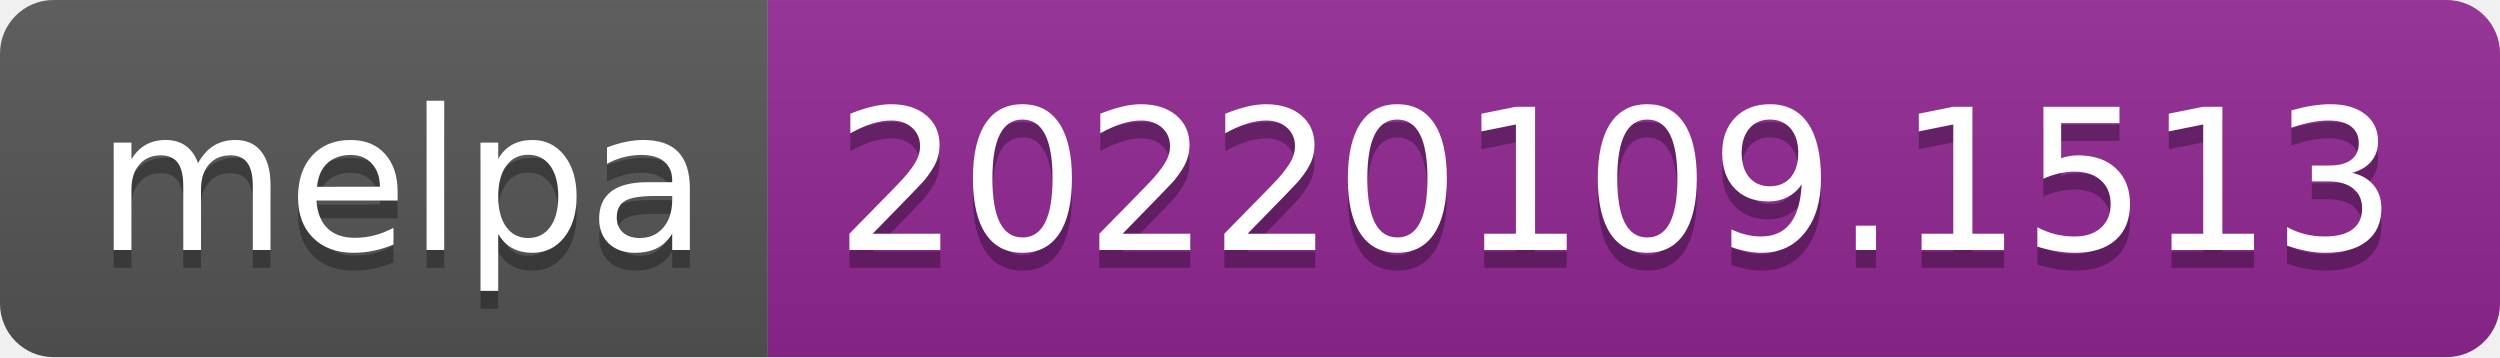
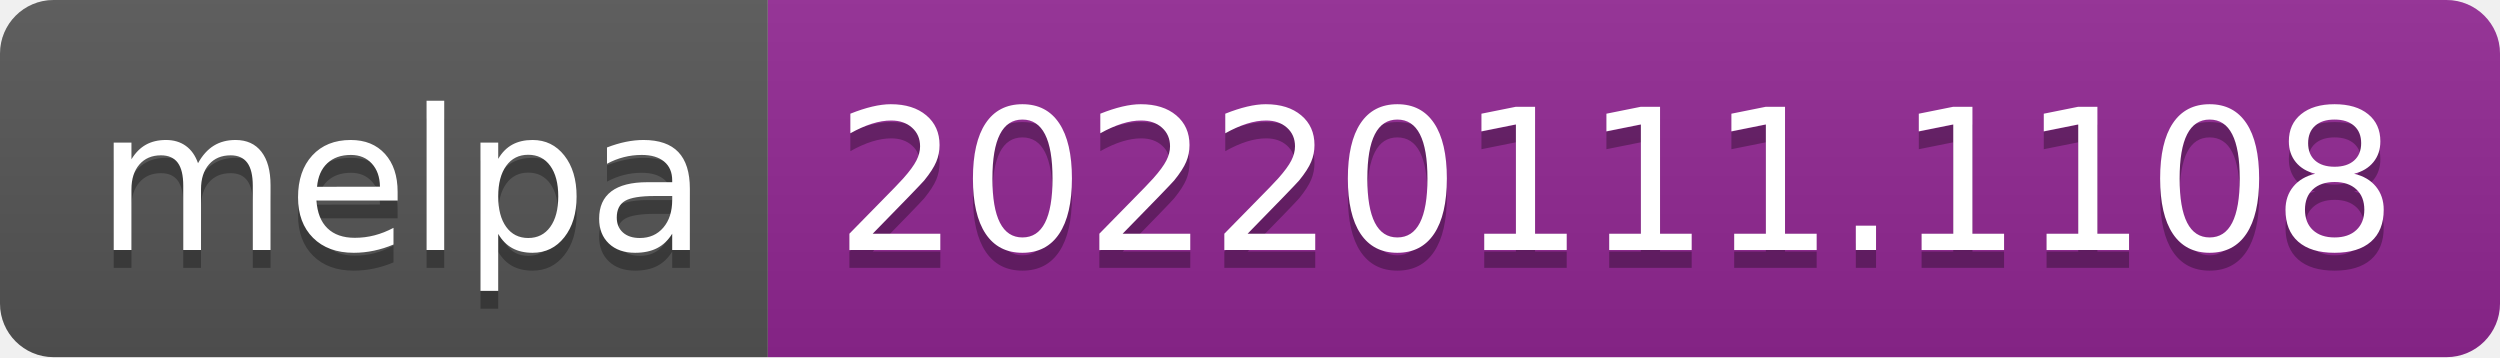
- <svg xmlns="http://www.w3.org/2000/svg" width="140" height="20" role="img" aria-label="melpa: 20220109.1513">
+ <svg xmlns="http://www.w3.org/2000/svg" width="140" height="20" role="img" aria-label="melpa: 20220111.1108">
  <linearGradient id="s" x2="0" y2="100%">
    <stop offset="0" stop-color="#bbb" stop-opacity=".1" />
    <stop offset="1" stop-opacity=".1" />
  </linearGradient>
  <clipPath id="r">
    <rect width="140" height="20" rx="3" fill="#fff" />
  </clipPath>
  <g clip-path="url(#r)">
    <rect width="43" height="20" fill="#555" />
    <rect x="43" width="97" height="20" fill="#922793" />
    <rect width="140" height="20" fill="url(#s)" />
  </g>
  <g fill="#fff" text-anchor="middle" font-family="Verdana,Geneva,DejaVu Sans,sans-serif" text-rendering="geometricPrecision" font-size="110">
    <text aria-hidden="true" x="225" y="150" fill="#010101" fill-opacity=".3" transform="scale(.1)" textLength="330">melpa</text>
    <text x="225" y="140" transform="scale(.1)" fill="#fff" textLength="330">melpa</text>
-     <text aria-hidden="true" x="905" y="150" fill="#010101" fill-opacity=".3" transform="scale(.1)" textLength="870">20220109.1513</text>
-     <text x="905" y="140" transform="scale(.1)" fill="#fff" textLength="870">20220109.1513</text>
+     <text aria-hidden="true" x="905" y="150" fill="#010101" fill-opacity=".3" transform="scale(.1)" textLength="870">20220111.1108</text>
+     <text x="905" y="140" transform="scale(.1)" fill="#fff" textLength="870">20220111.1108</text>
  </g>
</svg>
